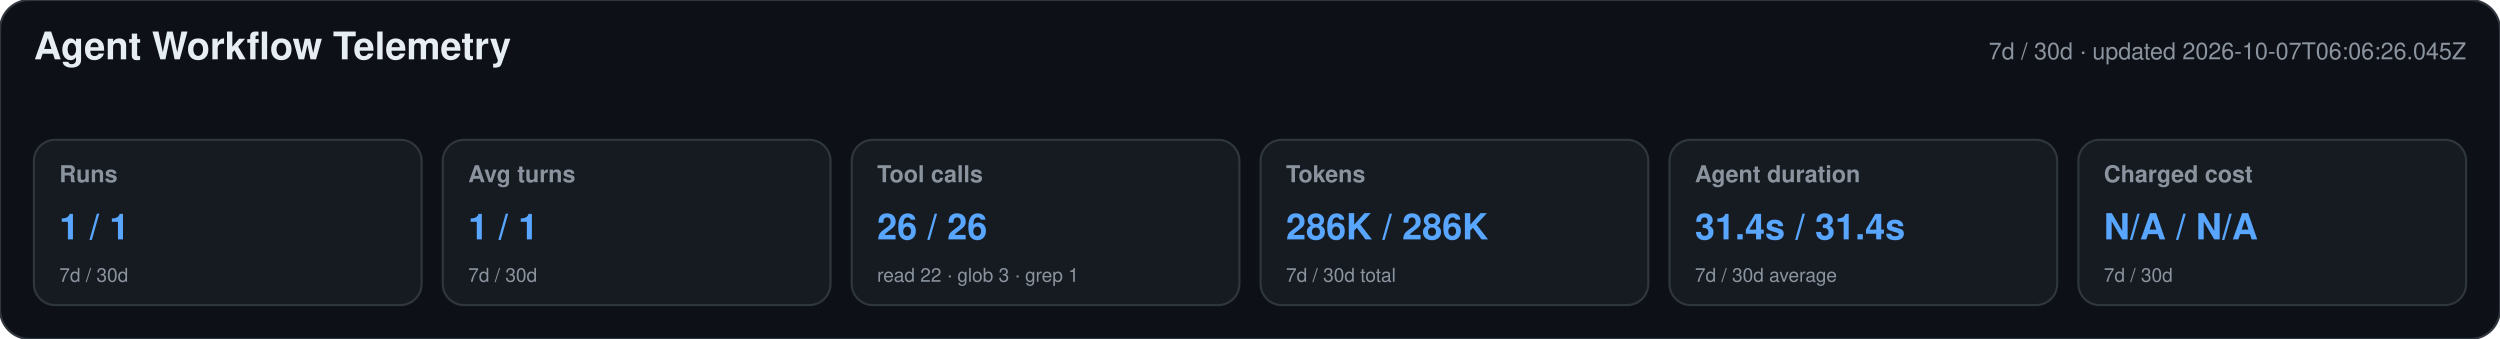
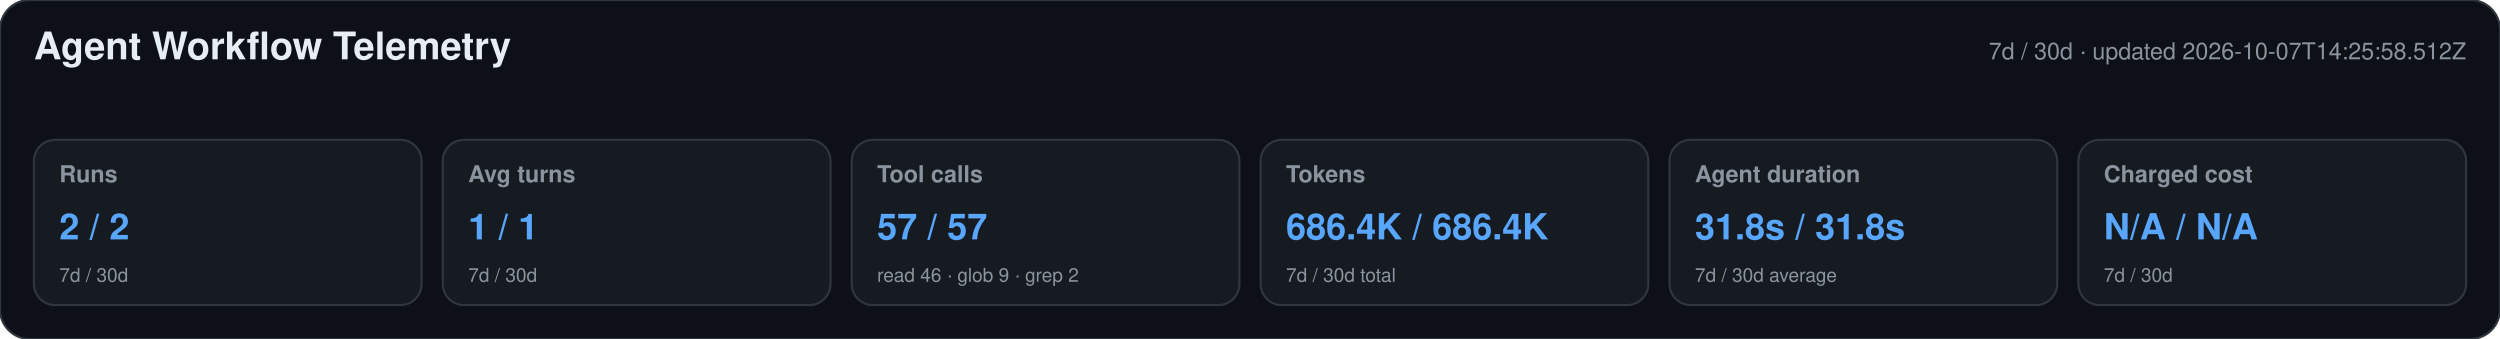
<svg xmlns="http://www.w3.org/2000/svg" width="1180" height="160" viewBox="0 0 1180 160" role="img" aria-labelledby="title desc">
  <style>text{font-family:-apple-system,BlinkMacSystemFont,"Segoe UI",Helvetica,Arial,sans-serif}.heading{font-size:18px;font-weight:650;fill:#e6edf3}.meta,.label,.secondary{fill:#8b949e}.meta,.label{font-size:11px}.label{font-weight:600}.primary{font-size:17px;font-weight:700;fill:#58a6ff}.secondary{font-size:9px}</style>
  <rect width="1180" height="160" rx="14" fill="#0d1117" stroke="#30363d" />
  <text x="16" y="28" class="heading">Agent Workflow Telemetry</text>
-   <text x="1164" y="28" text-anchor="end" class="meta">7d / 30d · updated 2026-10-07T06:06:26.045Z</text>
+   <text x="1164" y="28" text-anchor="end" class="meta">7d / 30d · updated 2026-10-07T14:25:58.512Z</text>
  <g>
    <rect x="16" y="66" width="183" height="78" rx="10" fill="#161b22" stroke="#30363d" />
    <text x="28" y="86" class="label">Runs</text>
-     <text x="28" y="113" class="primary">1 / 1</text>
+     <text x="28" y="113" class="primary">2 / 2</text>
    <text x="28" y="133" class="secondary">7d / 30d</text>
  </g>
  <g>
    <rect x="209" y="66" width="183" height="78" rx="10" fill="#161b22" stroke="#30363d" />
    <text x="221" y="86" class="label">Avg turns</text>
    <text x="221" y="113" class="primary">1 / 1</text>
    <text x="221" y="133" class="secondary">7d / 30d</text>
  </g>
  <g>
    <rect x="402" y="66" width="183" height="78" rx="10" fill="#161b22" stroke="#30363d" />
    <text x="414" y="86" class="label">Tool calls</text>
-     <text x="414" y="113" class="primary">26 / 26</text>
-     <text x="414" y="133" class="secondary">read 22 · glob 3 · grep 1</text>
+     <text x="414" y="113" class="primary">57 / 57</text>
+     <text x="414" y="133" class="secondary">read 46 · glob 9 · grep 2</text>
  </g>
  <g>
    <rect x="595" y="66" width="183" height="78" rx="10" fill="#161b22" stroke="#30363d" />
    <text x="607" y="86" class="label">Tokens</text>
-     <text x="607" y="113" class="primary">286K / 286K</text>
+     <text x="607" y="113" class="primary">686.4K / 686.4K</text>
    <text x="607" y="133" class="secondary">7d / 30d total</text>
  </g>
  <g>
    <rect x="788" y="66" width="183" height="78" rx="10" fill="#161b22" stroke="#30363d" />
    <text x="800" y="86" class="label">Agent duration</text>
-     <text x="800" y="113" class="primary">31.4s / 31.4s</text>
+     <text x="800" y="113" class="primary">31.8s / 31.8s</text>
    <text x="800" y="133" class="secondary">7d / 30d average</text>
  </g>
  <g>
    <rect x="981" y="66" width="183" height="78" rx="10" fill="#161b22" stroke="#30363d" />
    <text x="993" y="86" class="label">Charged cost</text>
    <text x="993" y="113" class="primary">N/A / N/A</text>
    <text x="993" y="133" class="secondary">7d / 30d</text>
  </g>
</svg>
